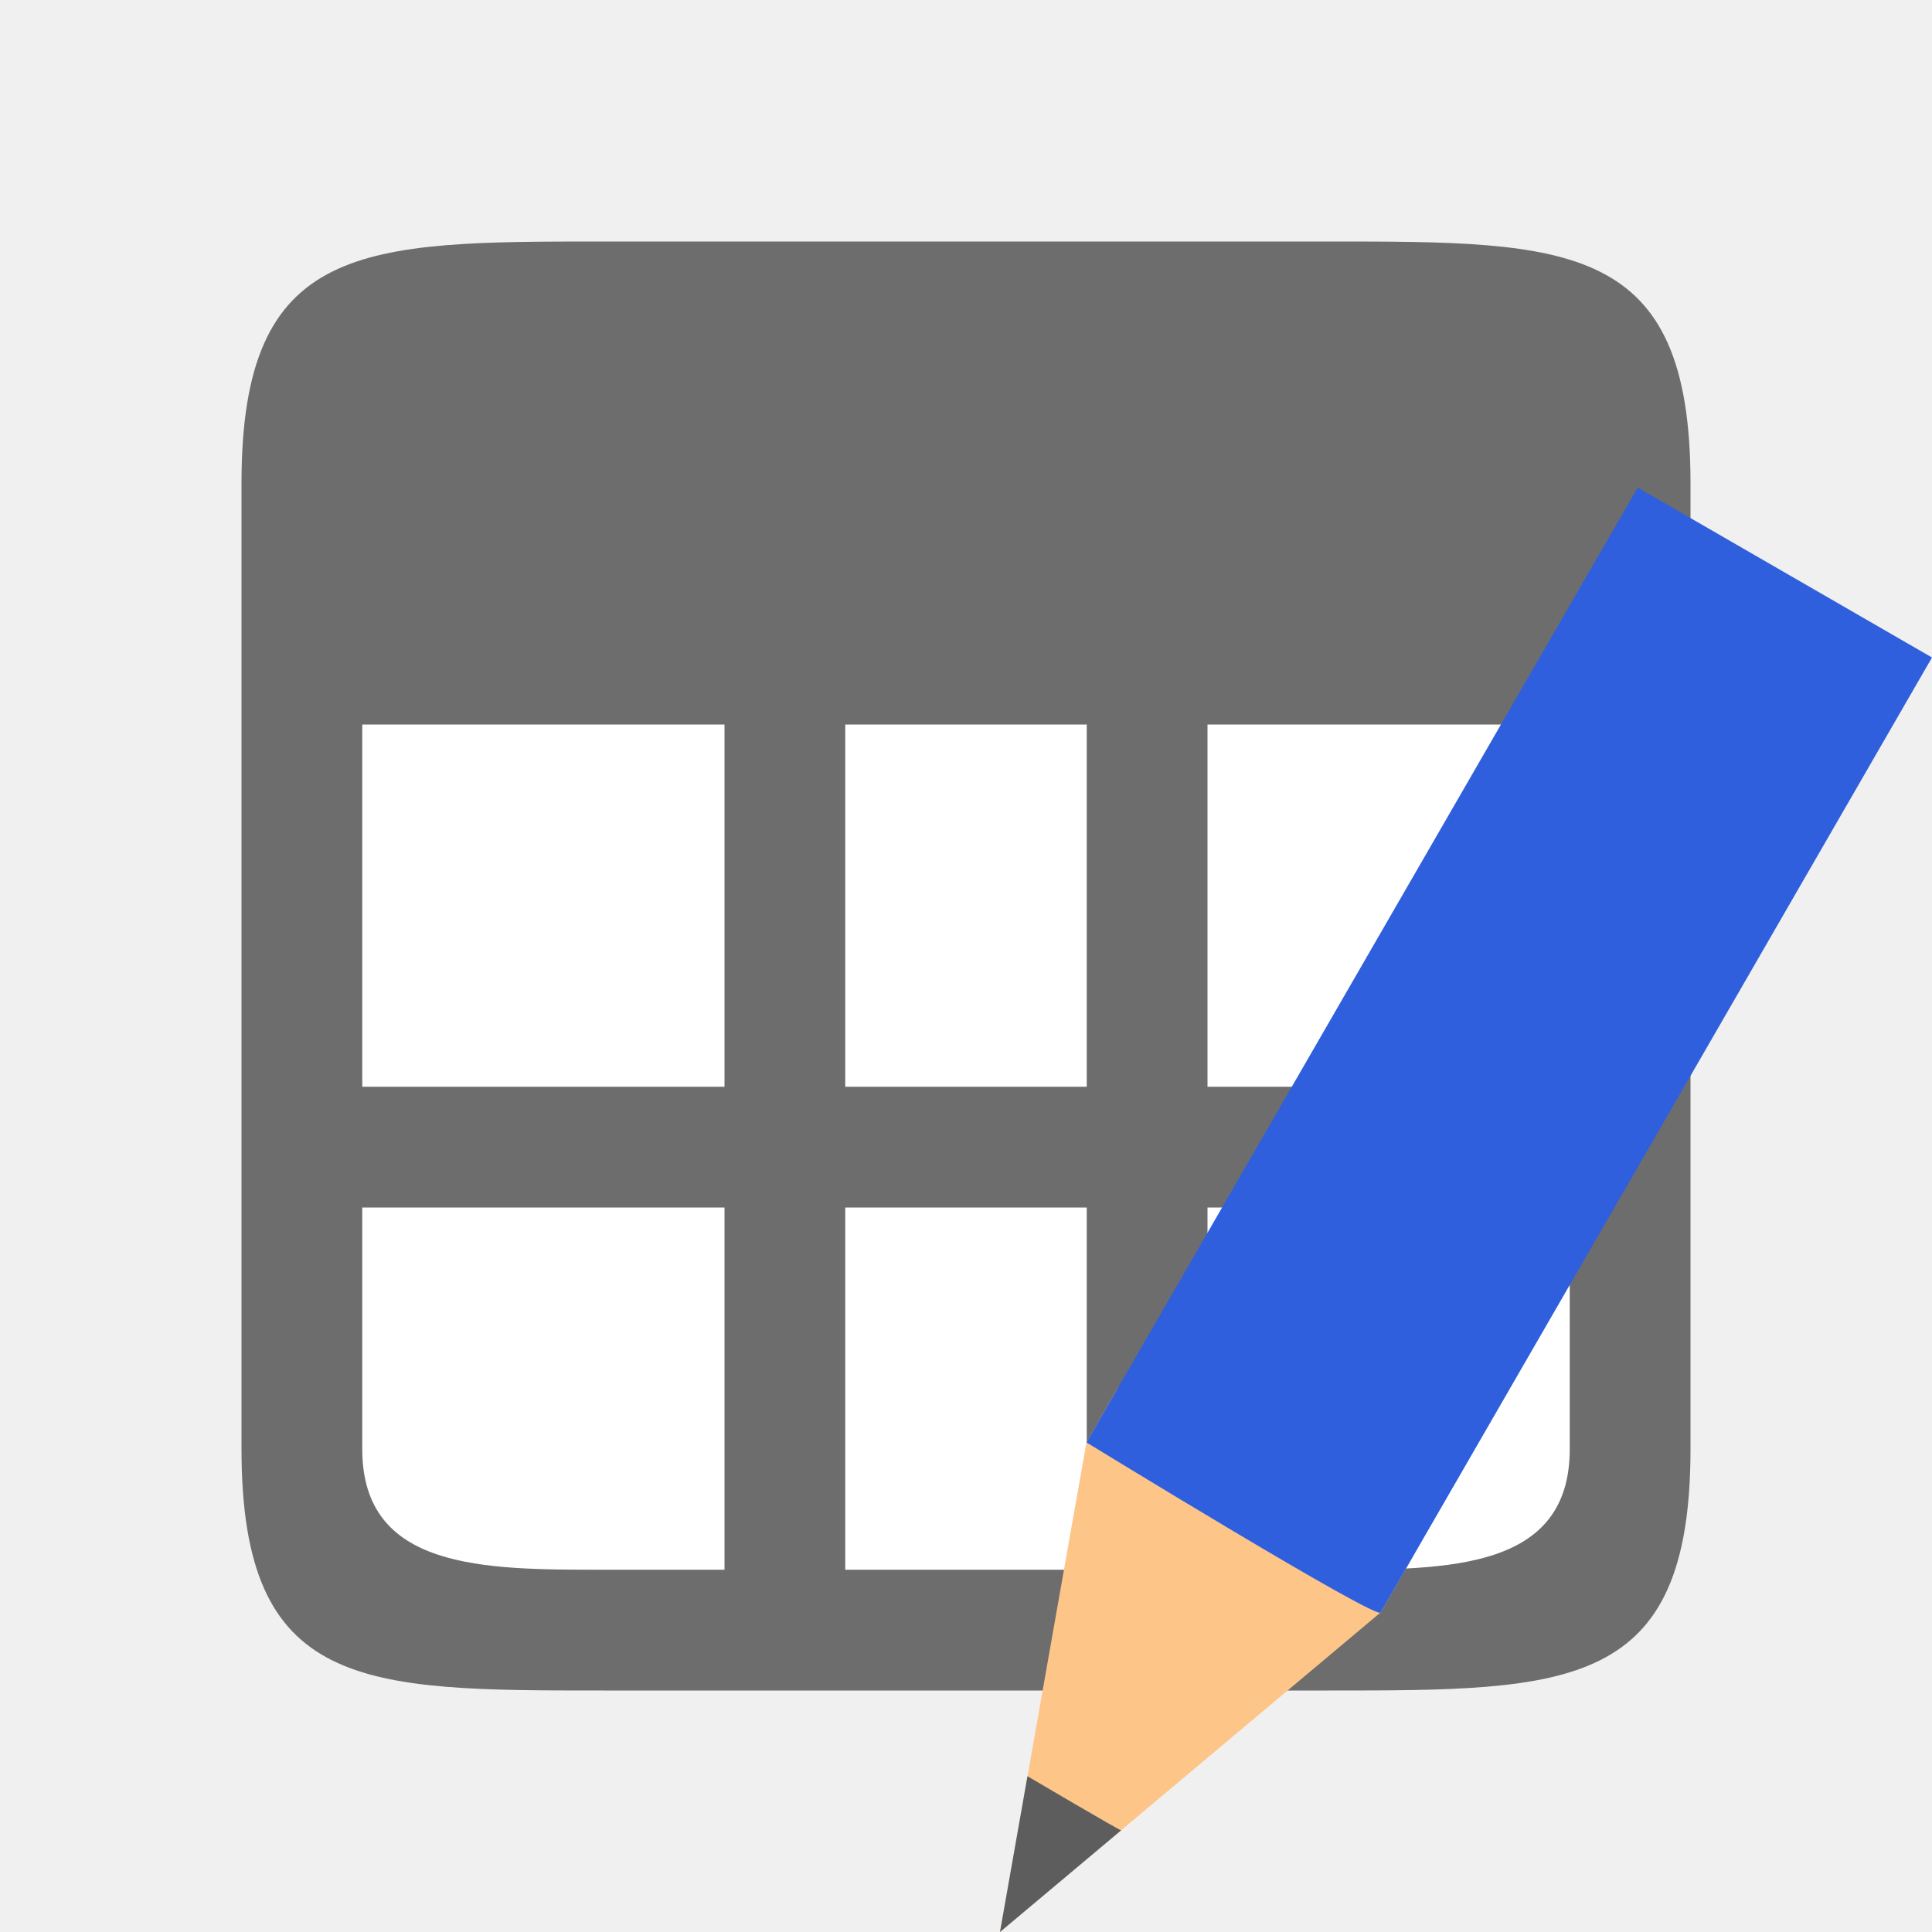
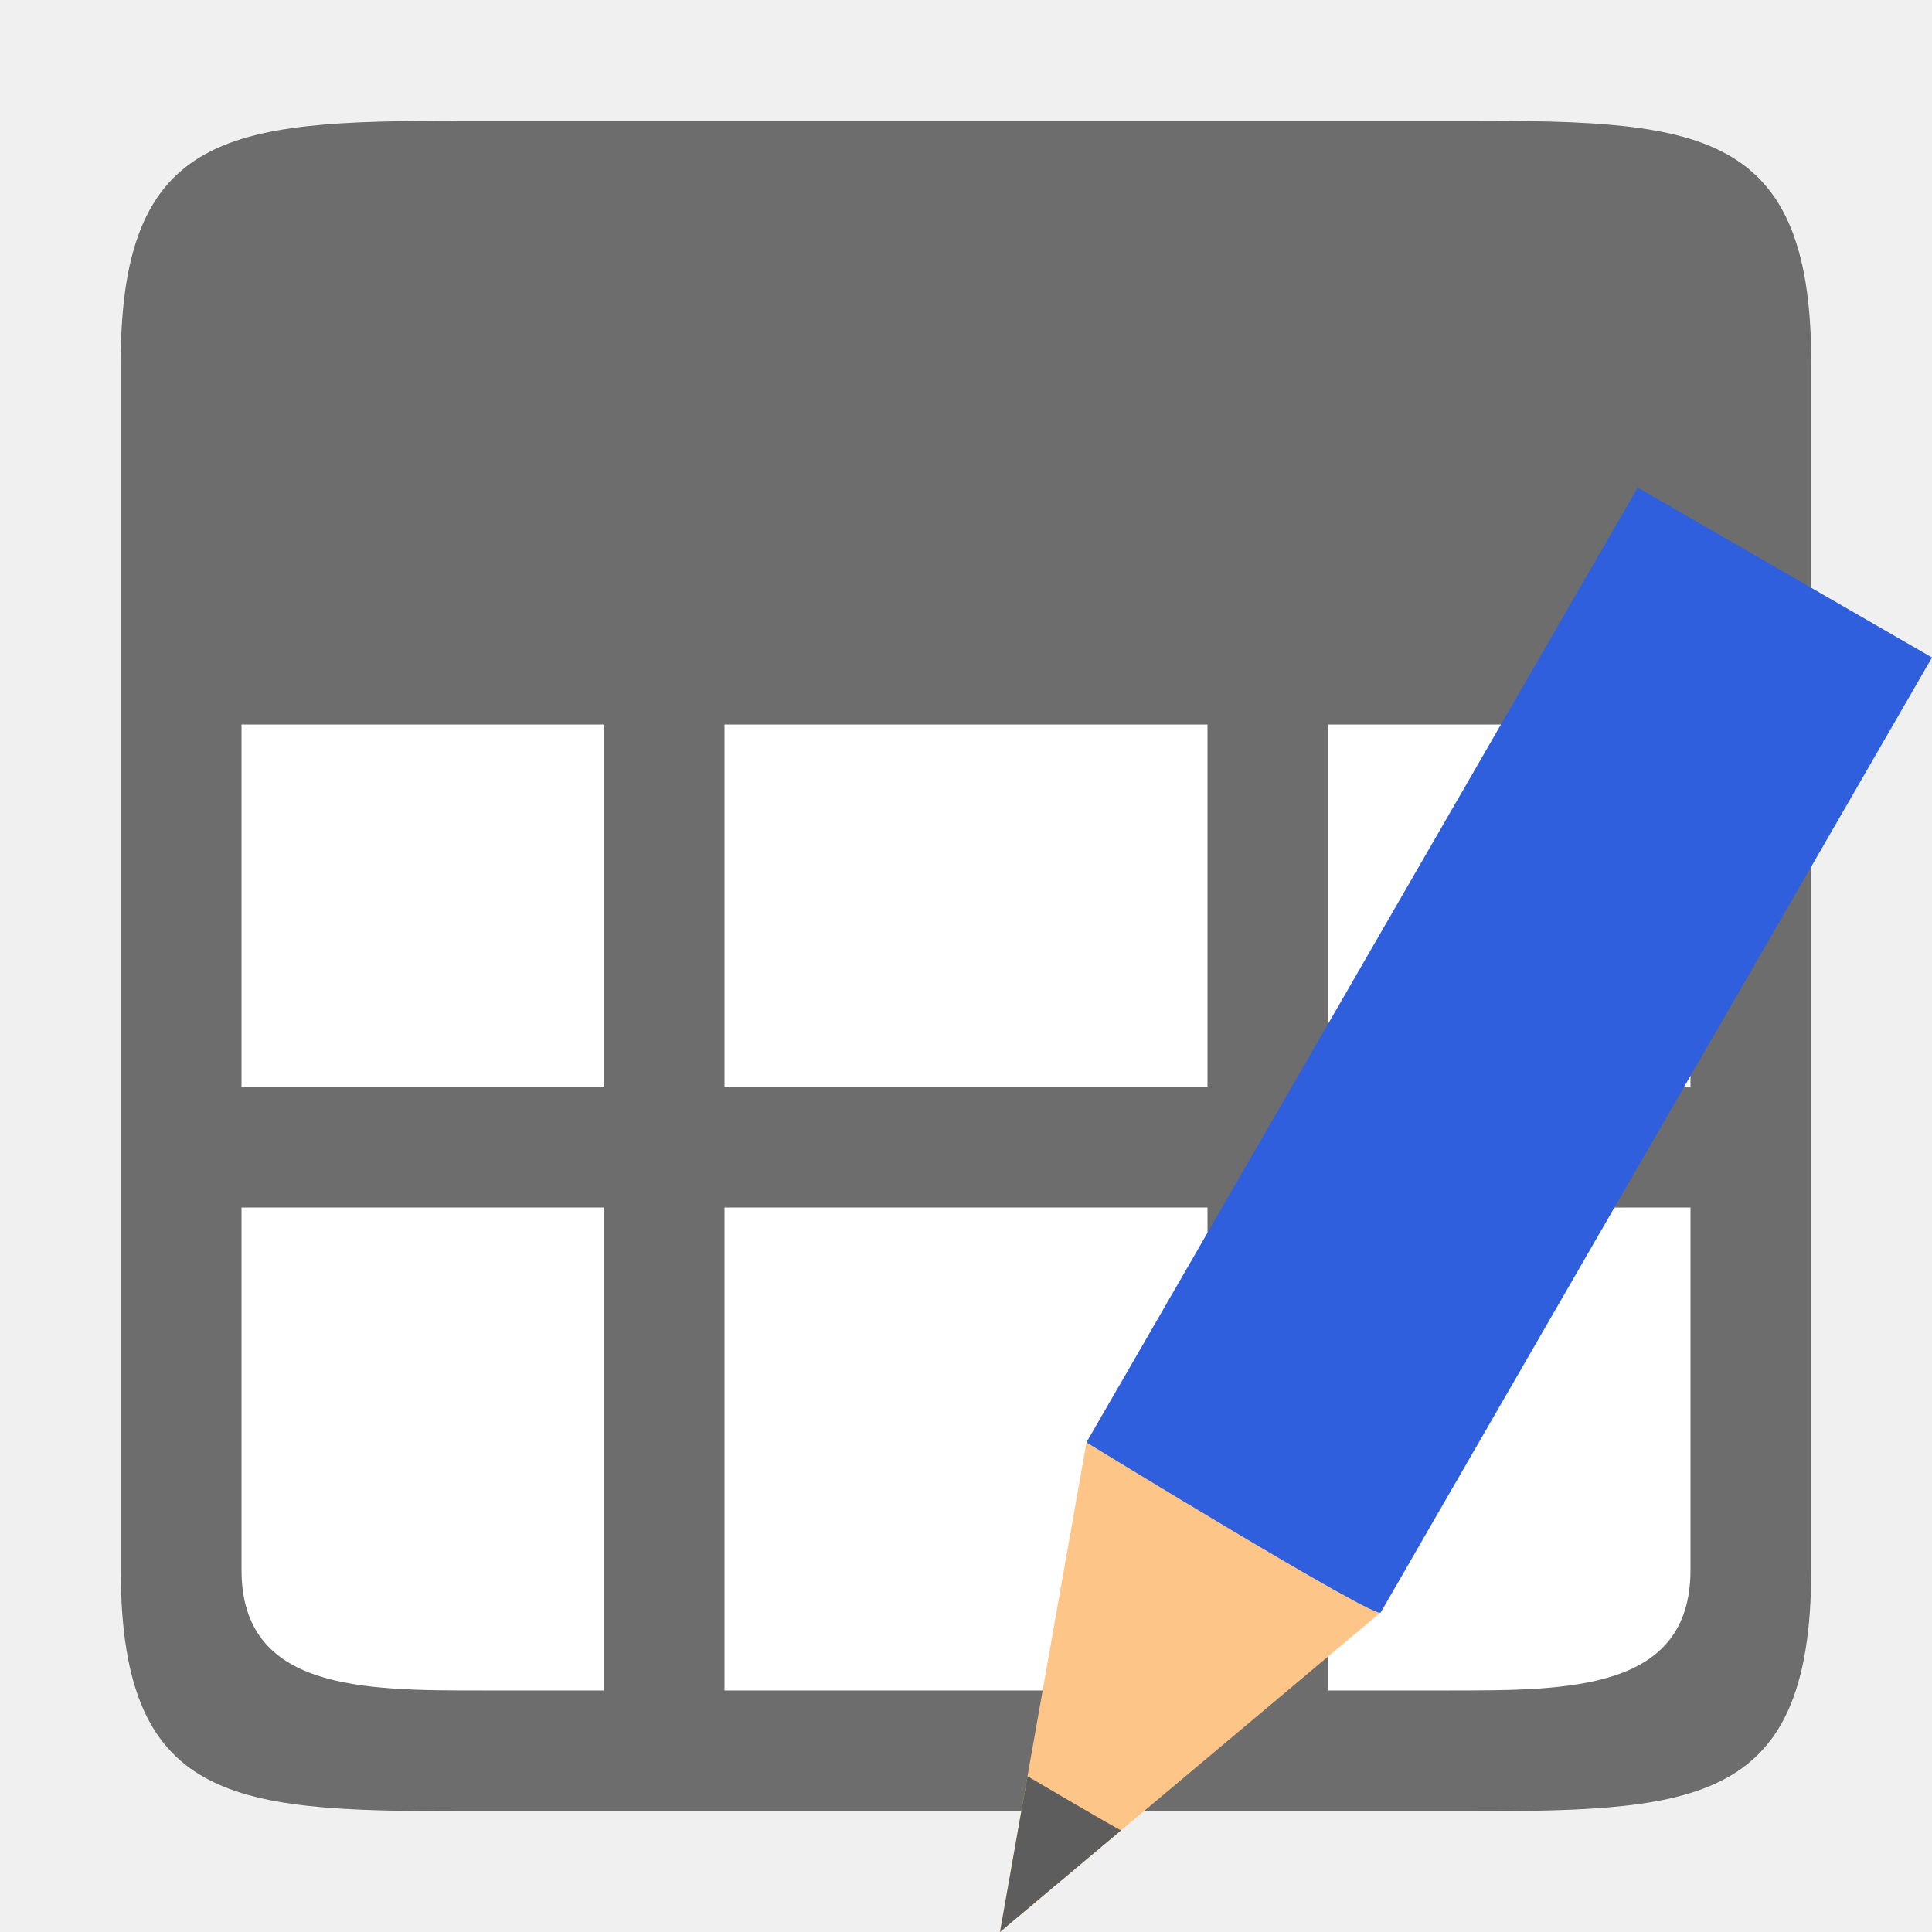
<svg xmlns="http://www.w3.org/2000/svg" viewBox="0 0 16 16" version="1.1" id="svg4">
  <defs id="defs8" />
-   <rect style="opacity:1;fill:#ffffff;fill-opacity:1;stroke:none;stroke-width:2;stroke-linecap:round;stroke-linejoin:round;stroke-miterlimit:4;stroke-dasharray:none;stroke-opacity:1" id="rect820" width="10" height="10" x="3" y="3" />
-   <path d="M 5,2 C 3,2 2,2 2,4 v 8 c 0,2 1,2 3,2 h 6 c 2,0 3,0 3,-2 V 4 C 14,2 13,2 11,2 Z M 3,6 H 6 V 9 H 3 Z M 7,6 H 9 V 9 H 7 Z m 3,0 h 3 v 3 h -3 z m -7,4 h 3 v 3 H 5 C 4,13 3,13 3,12 Z m 4,0 h 2 v 3 H 7 Z m 3,0 h 3 v 2 c 0,1 -1,1 -2,1 h -1 z" id="path2" style="fill:#6d6d6d;fill-opacity:1" />
+   <rect style="opacity:1;fill:#ffffff;fill-opacity:1;stroke:none;stroke-width:2;stroke-linecap:round;stroke-linejoin:round;stroke-miterlimit:4;stroke-dasharray:none;stroke-opacity:1" id="rect820" width="12" height="12" x="2" y="2" />
+   <path d="M 4,1 C 2,1 1,1 1,3 v 10 c 0,2 1,2 3,2 h 8 c 2,0 3,0 3,-2 V 3 C 15,1 14,1 12,1 Z M 2,6 H 5 V 9 H 2 Z m 4,0 h 4 V 9 H 6 Z m 5,0 h 3 v 3 h -3 z m -9,4 h 3 v 4 H 4 C 3,14 2,14 2,13 Z m 4,0 h 4 v 4 H 6 Z m 5,0 h 3 v 3 c 0,1 -1,1 -2,1 h -1 z" id="path2" style="fill:#6d6d6d;fill-opacity:1" />
  <g style="display:inline;stroke-width:27.2;enable-background:new" transform="matrix(0.03808017,0.02198561,-0.02384508,0.04130087,-7.149361,-14.96329)" id="g1151">
    <path style="fill:#fec589;fill-opacity:1;stroke:none;stroke-width:27.2" d="m 688,319.356 -32,81.138 -32,-81.138 v -11.064 h 64 z" id="path1145" />
    <path style="color:#000000;display:inline;overflow:visible;visibility:visible;fill:#5d5d5d;fill-opacity:1;fill-rule:nonzero;stroke:none;stroke-width:27.2;marker:none;enable-background:accumulate" d="m 645.813,374.677 10.188,25.817 10.188,-25.817 c 0.01,0.175 -20.375,0 -20.375,0 z" id="path1147" />
    <path style="fill:#2f5fdd;fill-opacity:1;stroke:none;stroke-width:27.2" d="m 624,319.356 c 0,0 65.02,1.586 64,0 V 127.9 h -64 z" id="path1149" />
  </g>
</svg>
